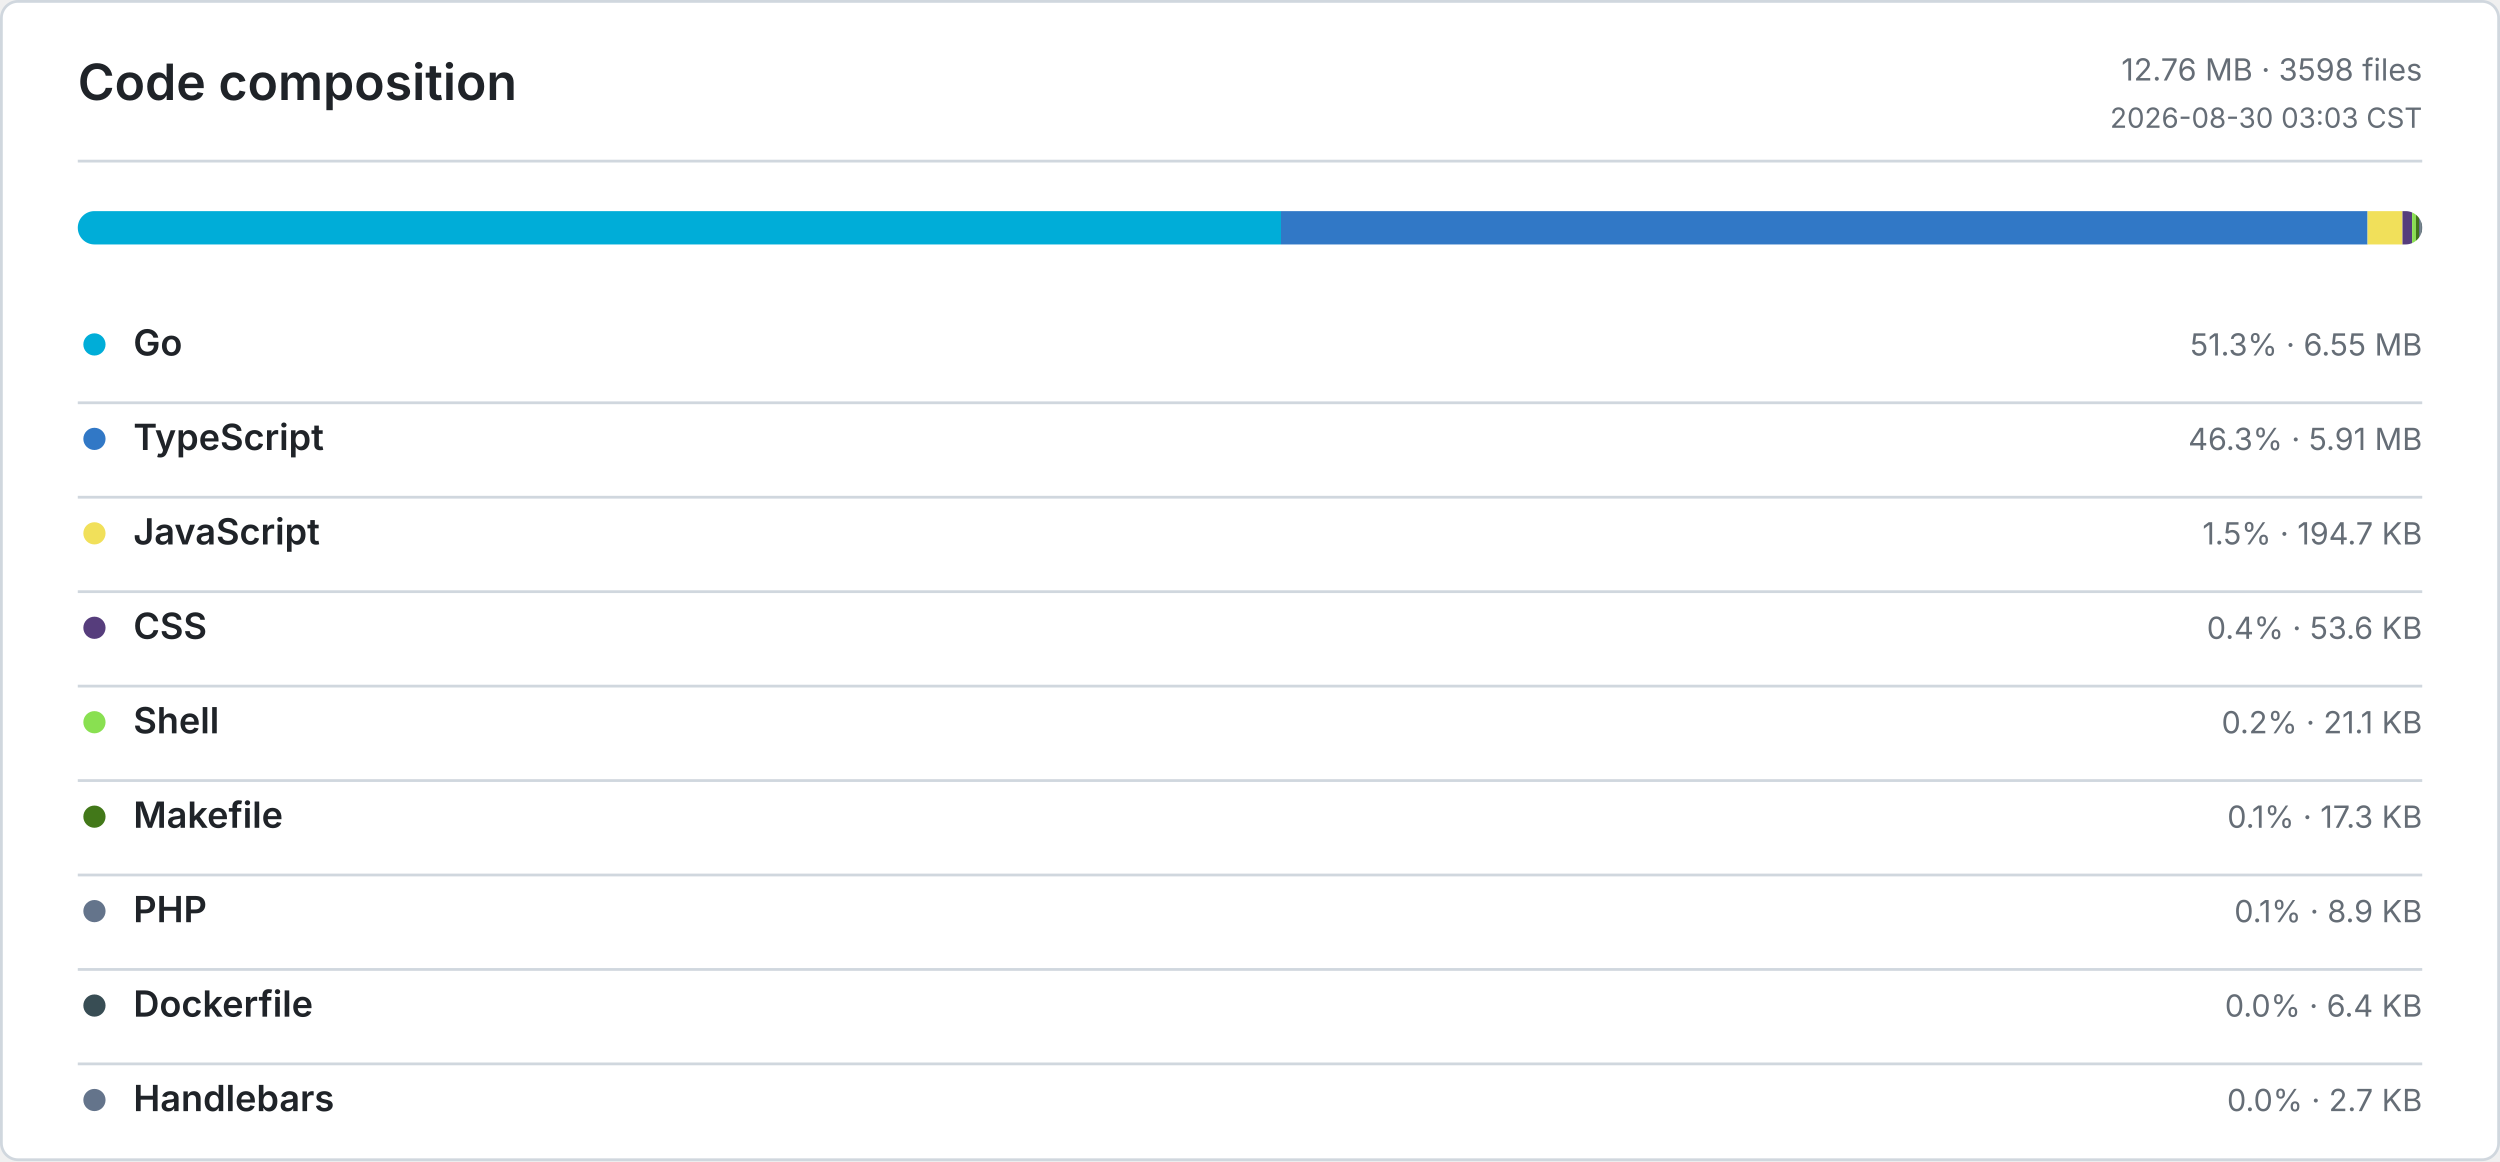
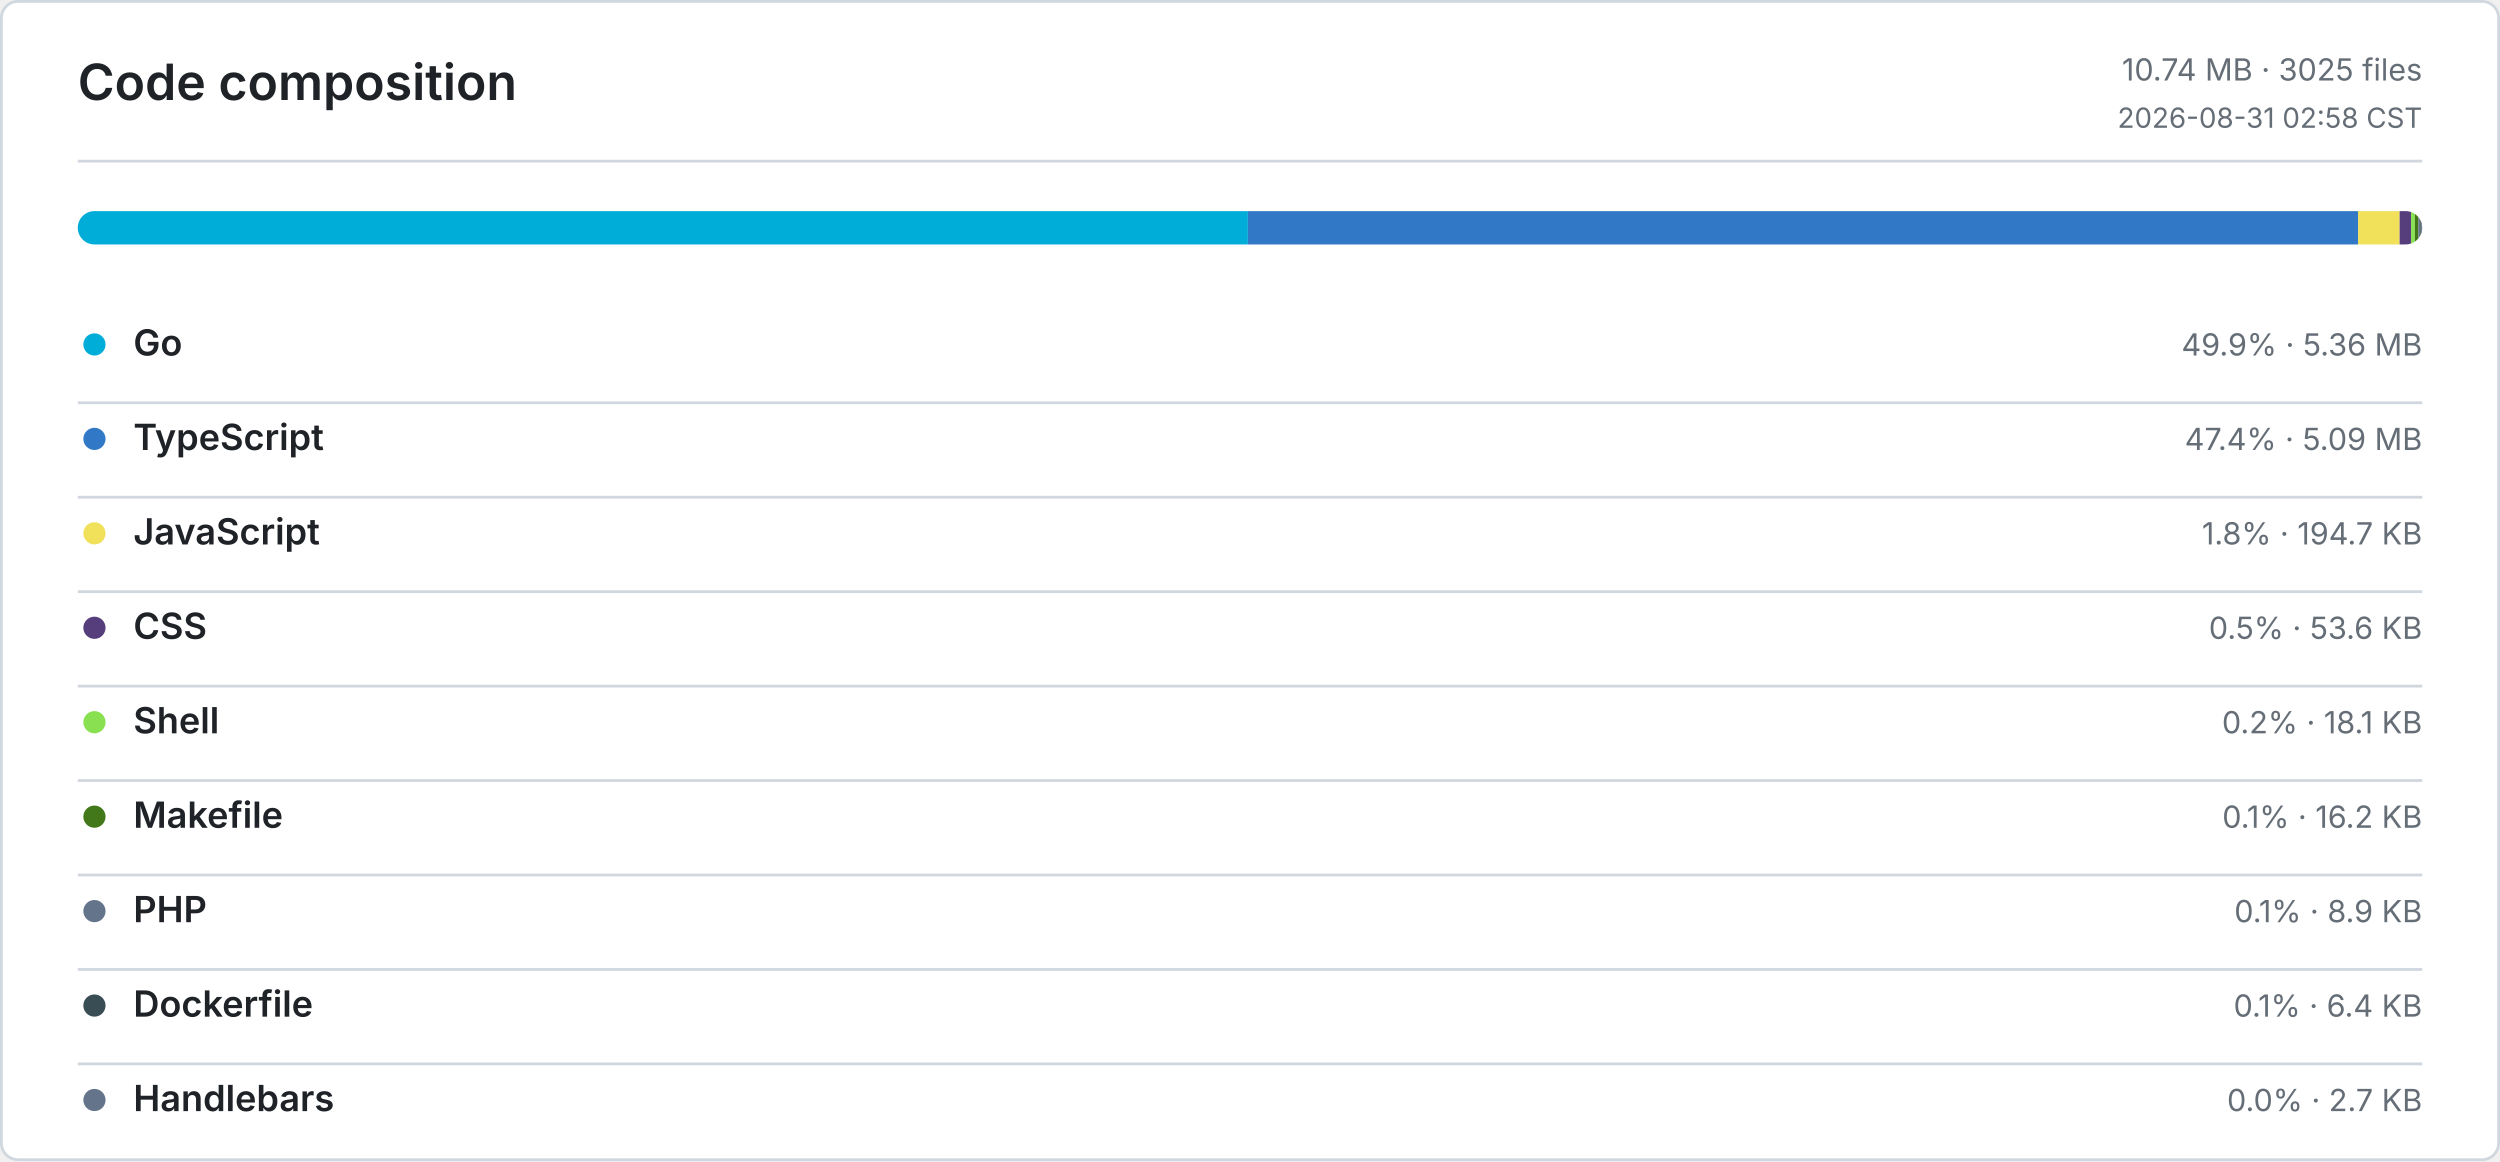
<svg xmlns="http://www.w3.org/2000/svg" width="900" height="418" viewBox="0 0 900 418" role="img" aria-label="Code composition">
  <defs>
    <style>
      .bg { fill: #ffffff; }
      .border, .rule { stroke: #d0d7de; }
      .title, .ink, .num { fill: #1f2328; }
      .muted, .tiny { fill: #656d76; }
      .title { font: 600 18px -apple-system, BlinkMacSystemFont, Segoe UI, sans-serif; }
      .ink { font: 600 13px -apple-system, BlinkMacSystemFont, Segoe UI, sans-serif; }
      .num { font: 600 13px ui-monospace, SFMono-Regular, Consolas, monospace; }
      .muted { font: 400 11px -apple-system, BlinkMacSystemFont, Segoe UI, sans-serif; }
      .tiny { font: 400 10px -apple-system, BlinkMacSystemFont, Segoe UI, sans-serif; }
      .level-0 { fill: #ebedf0; }
      .level-1 { fill: #9be9a8; }
      .level-2 { fill: #40c463; }
      .level-3 { fill: #30a14e; }
      .level-4 { fill: #216e39; }
      @media (prefers-color-scheme: dark) {
        .bg { fill: #0d1117; }
        .border, .rule { stroke: #30363d; }
        .title, .ink, .num { fill: #e6edf3; }
        .muted, .tiny { fill: #8b949e; }
        .level-0 { fill: #161b22; }
        .level-1 { fill: #0e4429; }
        .level-2 { fill: #006d32; }
        .level-3 { fill: #26a641; }
        .level-4 { fill: #39d353; }
      }
    </style>
  </defs>
  <rect class="bg border" x="0.5" y="0.5" width="899" height="417" rx="6" fill="none" />
  <text class="title" x="28" y="36">Code composition</text>
-   <text class="muted" x="872" y="29" text-anchor="end">12.76 MB · 3598 files</text>
-   <text class="tiny" x="872" y="46" text-anchor="end">2026-08-30 03:03 CST</text>
+   <text class="muted" x="872" y="29" text-anchor="end">10.74 MB · 3025 files</text>
+   <text class="tiny" x="872" y="46" text-anchor="end">2026-08-31 02:58 CST</text>
  <line class="rule" x1="28" y1="58" x2="872" y2="58" />
  <defs>
    <clipPath id="language-bar">
      <rect x="28" y="76" width="844" height="12" rx="6" />
    </clipPath>
  </defs>
  <g clip-path="url(#language-bar)">
-     <rect x="28" y="76" width="433.16" height="12" fill="#00ADD8" />
-     <rect x="461.16" y="76" width="391.16" height="12" fill="#3178C6" />
-     <rect x="852.32" y="76" width="12.58" height="12" fill="#F1E05A" />
-     <rect x="864.9" y="76" width="3.46" height="12" fill="#563D7C" />
-     <rect x="868.36" y="76" width="1.36" height="12" fill="#89E051" />
-     <rect x="869.72" y="76" width="1.12" height="12" fill="#427819" />
-     <rect x="870.84" y="76" width="0.57" height="12" fill="#64748B" />
-     <rect x="871.41" y="76" width="0.42" height="12" fill="#384D54" />
-     <rect x="871.83" y="76" width="0.17" height="12" fill="#64748B" />
+     <rect x="28" y="76" width="421.24" height="12" fill="#00ADD8" />
+     <rect x="449.24" y="76" width="399.69" height="12" fill="#3178C6" />
+     <rect x="848.93" y="76" width="14.94" height="12" fill="#F1E05A" />
+     <rect x="863.87" y="76" width="4.12" height="12" fill="#563D7C" />
+     <rect x="867.99" y="76" width="1.38" height="12" fill="#89E051" />
+     <rect x="869.37" y="76" width="1.25" height="12" fill="#427819" />
+     <rect x="870.62" y="76" width="0.68" height="12" fill="#64748B" />
+     <rect x="871.3" y="76" width="0.49" height="12" fill="#384D54" />
+     <rect x="871.79" y="76" width="0.21" height="12" fill="#64748B" />
  </g>
  <circle cx="34" cy="124" r="4" fill="#00ADD8" />
  <text class="ink" x="48" y="128">Go</text>
-   <text class="muted" x="872" y="128" text-anchor="end">51.3% · 6.55 MB</text>
+   <text class="muted" x="872" y="128" text-anchor="end">49.9% · 5.36 MB</text>
  <line class="rule" x1="28" y1="145" x2="872" y2="145" />
  <circle cx="34" cy="158" r="4" fill="#3178C6" />
  <text class="ink" x="48" y="162">TypeScript</text>
-   <text class="muted" x="872" y="162" text-anchor="end">46.3% · 5.91 MB</text>
+   <text class="muted" x="872" y="162" text-anchor="end">47.4% · 5.09 MB</text>
  <line class="rule" x1="28" y1="179" x2="872" y2="179" />
  <circle cx="34" cy="192" r="4" fill="#F1E05A" />
  <text class="ink" x="48" y="196">JavaScript</text>
-   <text class="muted" x="872" y="196" text-anchor="end">1.5% · 194.7 KB</text>
+   <text class="muted" x="872" y="196" text-anchor="end">1.8% · 194.7 KB</text>
  <line class="rule" x1="28" y1="213" x2="872" y2="213" />
  <circle cx="34" cy="226" r="4" fill="#563D7C" />
  <text class="ink" x="48" y="230">CSS</text>
-   <text class="muted" x="872" y="230" text-anchor="end">0.4% · 53.6 KB</text>
+   <text class="muted" x="872" y="230" text-anchor="end">0.5% · 53.6 KB</text>
  <line class="rule" x1="28" y1="247" x2="872" y2="247" />
  <circle cx="34" cy="260" r="4" fill="#89E051" />
  <text class="ink" x="48" y="264">Shell</text>
-   <text class="muted" x="872" y="264" text-anchor="end">0.2% · 21.1 KB</text>
+   <text class="muted" x="872" y="264" text-anchor="end">0.2% · 18.1 KB</text>
  <line class="rule" x1="28" y1="281" x2="872" y2="281" />
  <circle cx="34" cy="294" r="4" fill="#427819" />
  <text class="ink" x="48" y="298">Makefile</text>
-   <text class="muted" x="872" y="298" text-anchor="end">0.1% · 17.3 KB</text>
+   <text class="muted" x="872" y="298" text-anchor="end">0.1% · 16.2 KB</text>
  <line class="rule" x1="28" y1="315" x2="872" y2="315" />
  <circle cx="34" cy="328" r="4" fill="#64748B" />
  <text class="ink" x="48" y="332">PHP</text>
  <text class="muted" x="872" y="332" text-anchor="end">0.1% · 8.9 KB</text>
  <line class="rule" x1="28" y1="349" x2="872" y2="349" />
  <circle cx="34" cy="362" r="4" fill="#384D54" />
  <text class="ink" x="48" y="366">Dockerfile</text>
-   <text class="muted" x="872" y="366" text-anchor="end">0.0% · 6.4 KB</text>
+   <text class="muted" x="872" y="366" text-anchor="end">0.1% · 6.4 KB</text>
  <line class="rule" x1="28" y1="383" x2="872" y2="383" />
  <circle cx="34" cy="396" r="4" fill="#64748B" />
  <text class="ink" x="48" y="400">Handlebars</text>
  <text class="muted" x="872" y="400" text-anchor="end">0.0% · 2.7 KB</text>
</svg>
